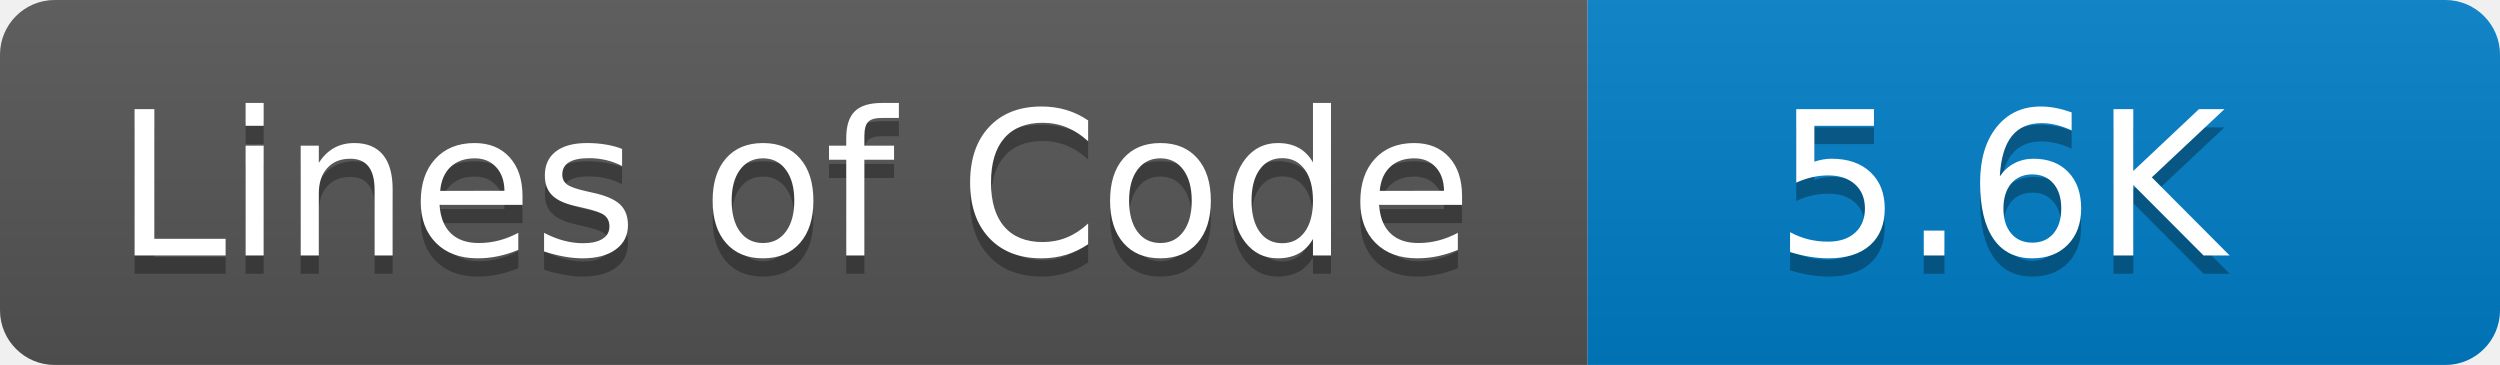
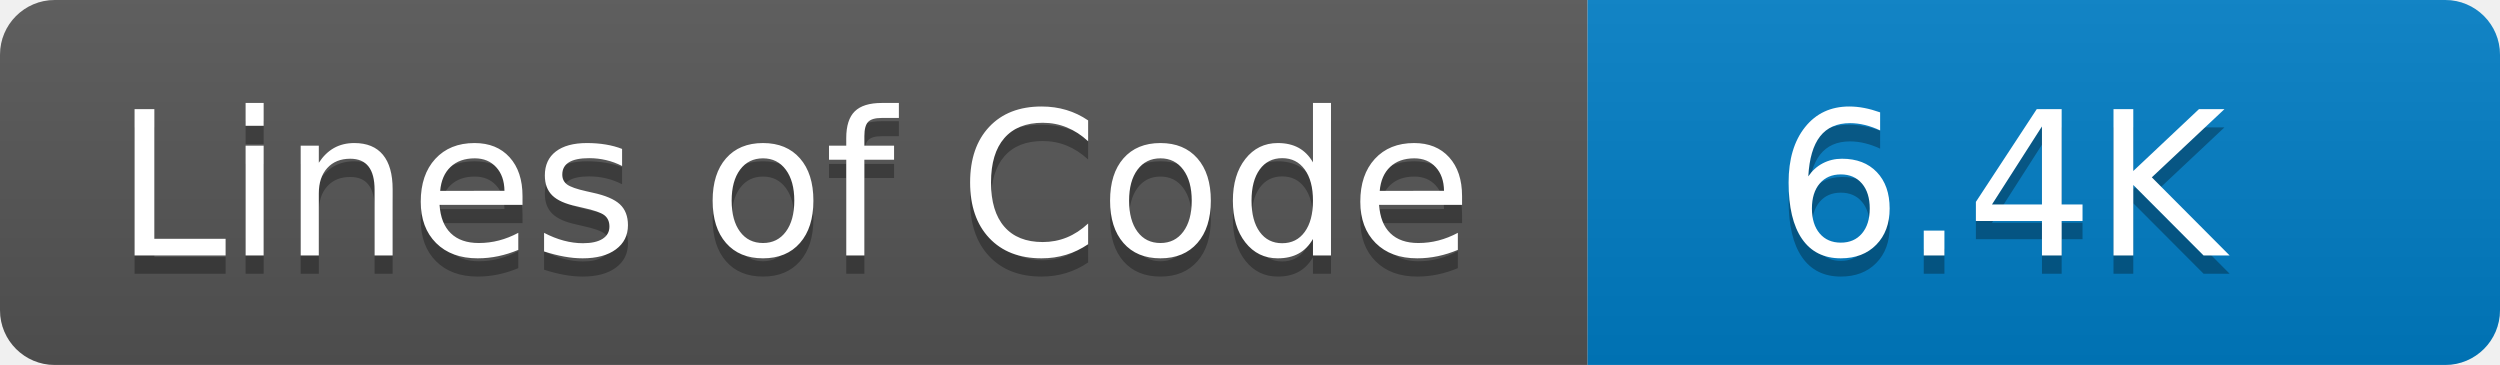
- <svg xmlns="http://www.w3.org/2000/svg" width="137" height="20" role="img" aria-label="Lines of Code: 5.6K">
+ <svg xmlns="http://www.w3.org/2000/svg" width="137" height="20" role="img" aria-label="Lines of Code: 6.4K">
  <linearGradient id="s" x2="0" y2="100%">
    <stop offset="0" stop-color="#bbb" stop-opacity=".1" />
    <stop offset="1" stop-opacity=".1" />
  </linearGradient>
  <clipPath id="r">
    <rect width="137" height="20" rx="3" fill="#fff" />
  </clipPath>
  <g clip-path="url(#r)">
    <rect width="87" height="20" fill="#555" />
    <rect x="87" width="50" height="20" fill="#007ec6" />
    <rect width="137" height="20" fill="url(#s)" />
  </g>
  <g fill="#fff" text-anchor="middle" font-family="Verdana,Geneva,DejaVu Sans,sans-serif" text-rendering="geometricPrecision" font-size="110">
    <text aria-hidden="true" x="435" y="150" fill="#010101" fill-opacity=".3" transform="scale(.1)">Lines of Code</text>
    <text x="435" y="140" transform="scale(.1)" fill="#fff">Lines of Code</text>
-     <text aria-hidden="true" x="1096" y="150" fill="#010101" fill-opacity=".3" transform="scale(.1)">5.6K</text>
-     <text x="1096" y="140" transform="scale(.1)" fill="#fff">5.6K</text>
+     <text aria-hidden="true" x="1096" y="150" fill="#010101" fill-opacity=".3" transform="scale(.1)">6.4K</text>
+     <text x="1096" y="140" transform="scale(.1)" fill="#fff">6.4K</text>
  </g>
</svg>
